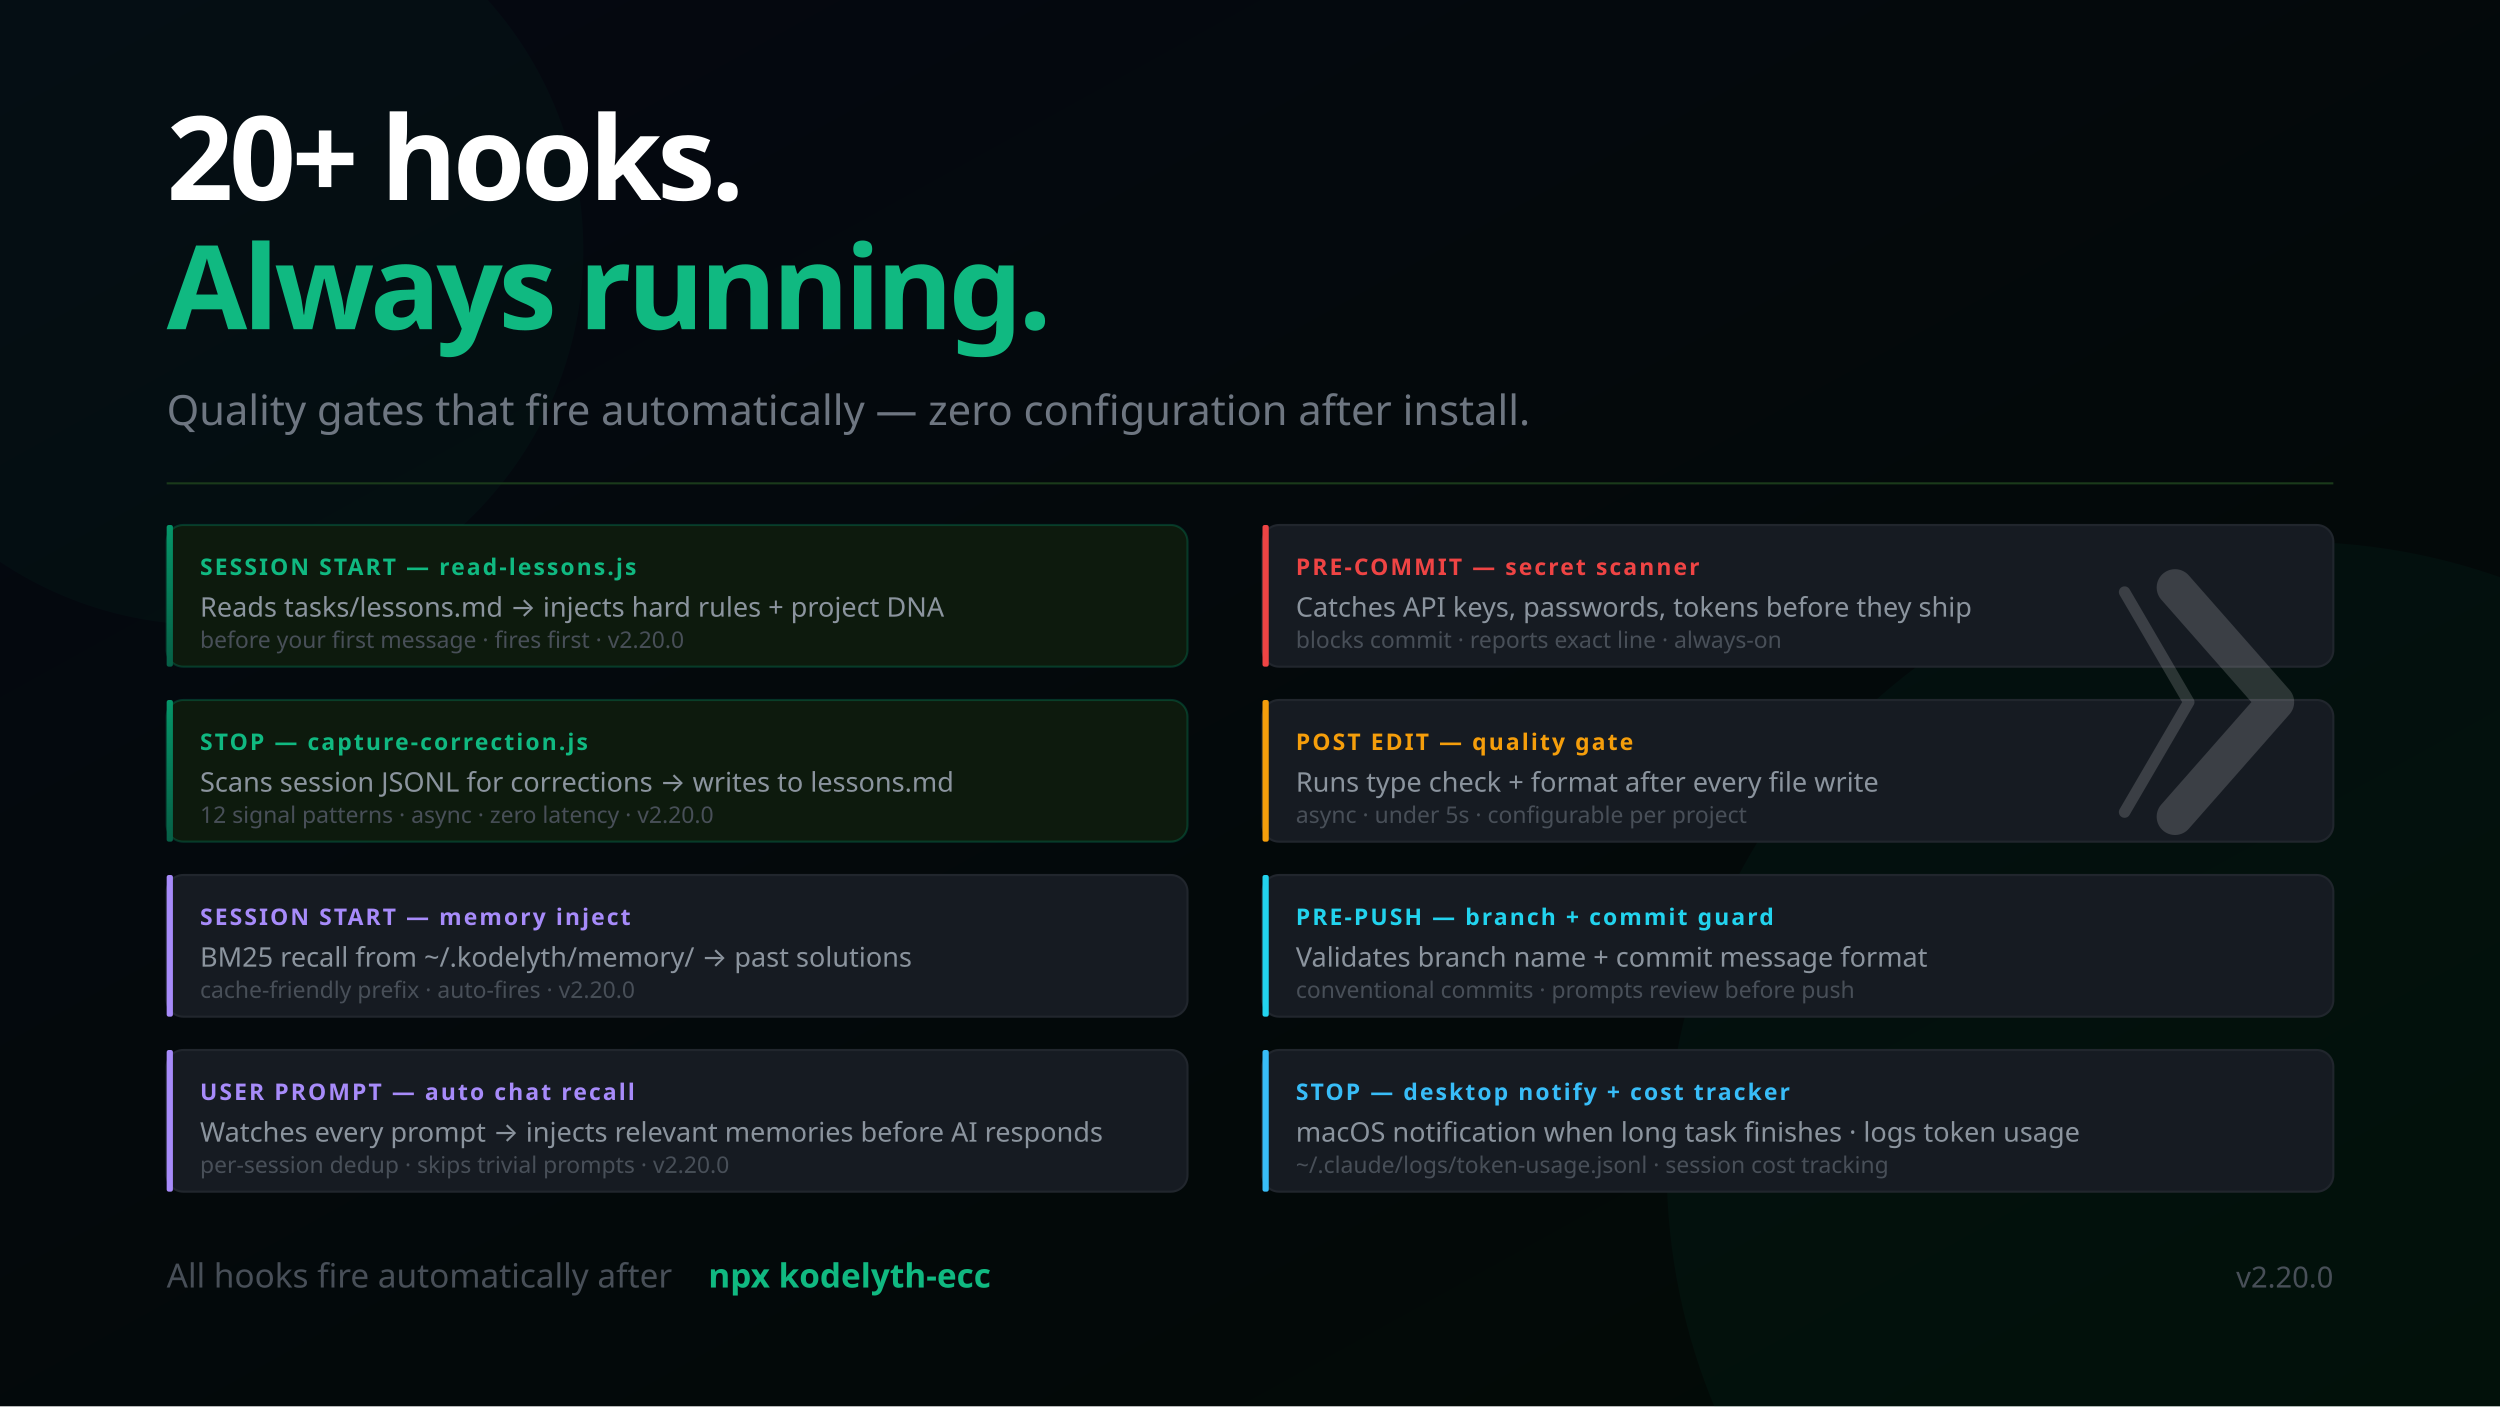
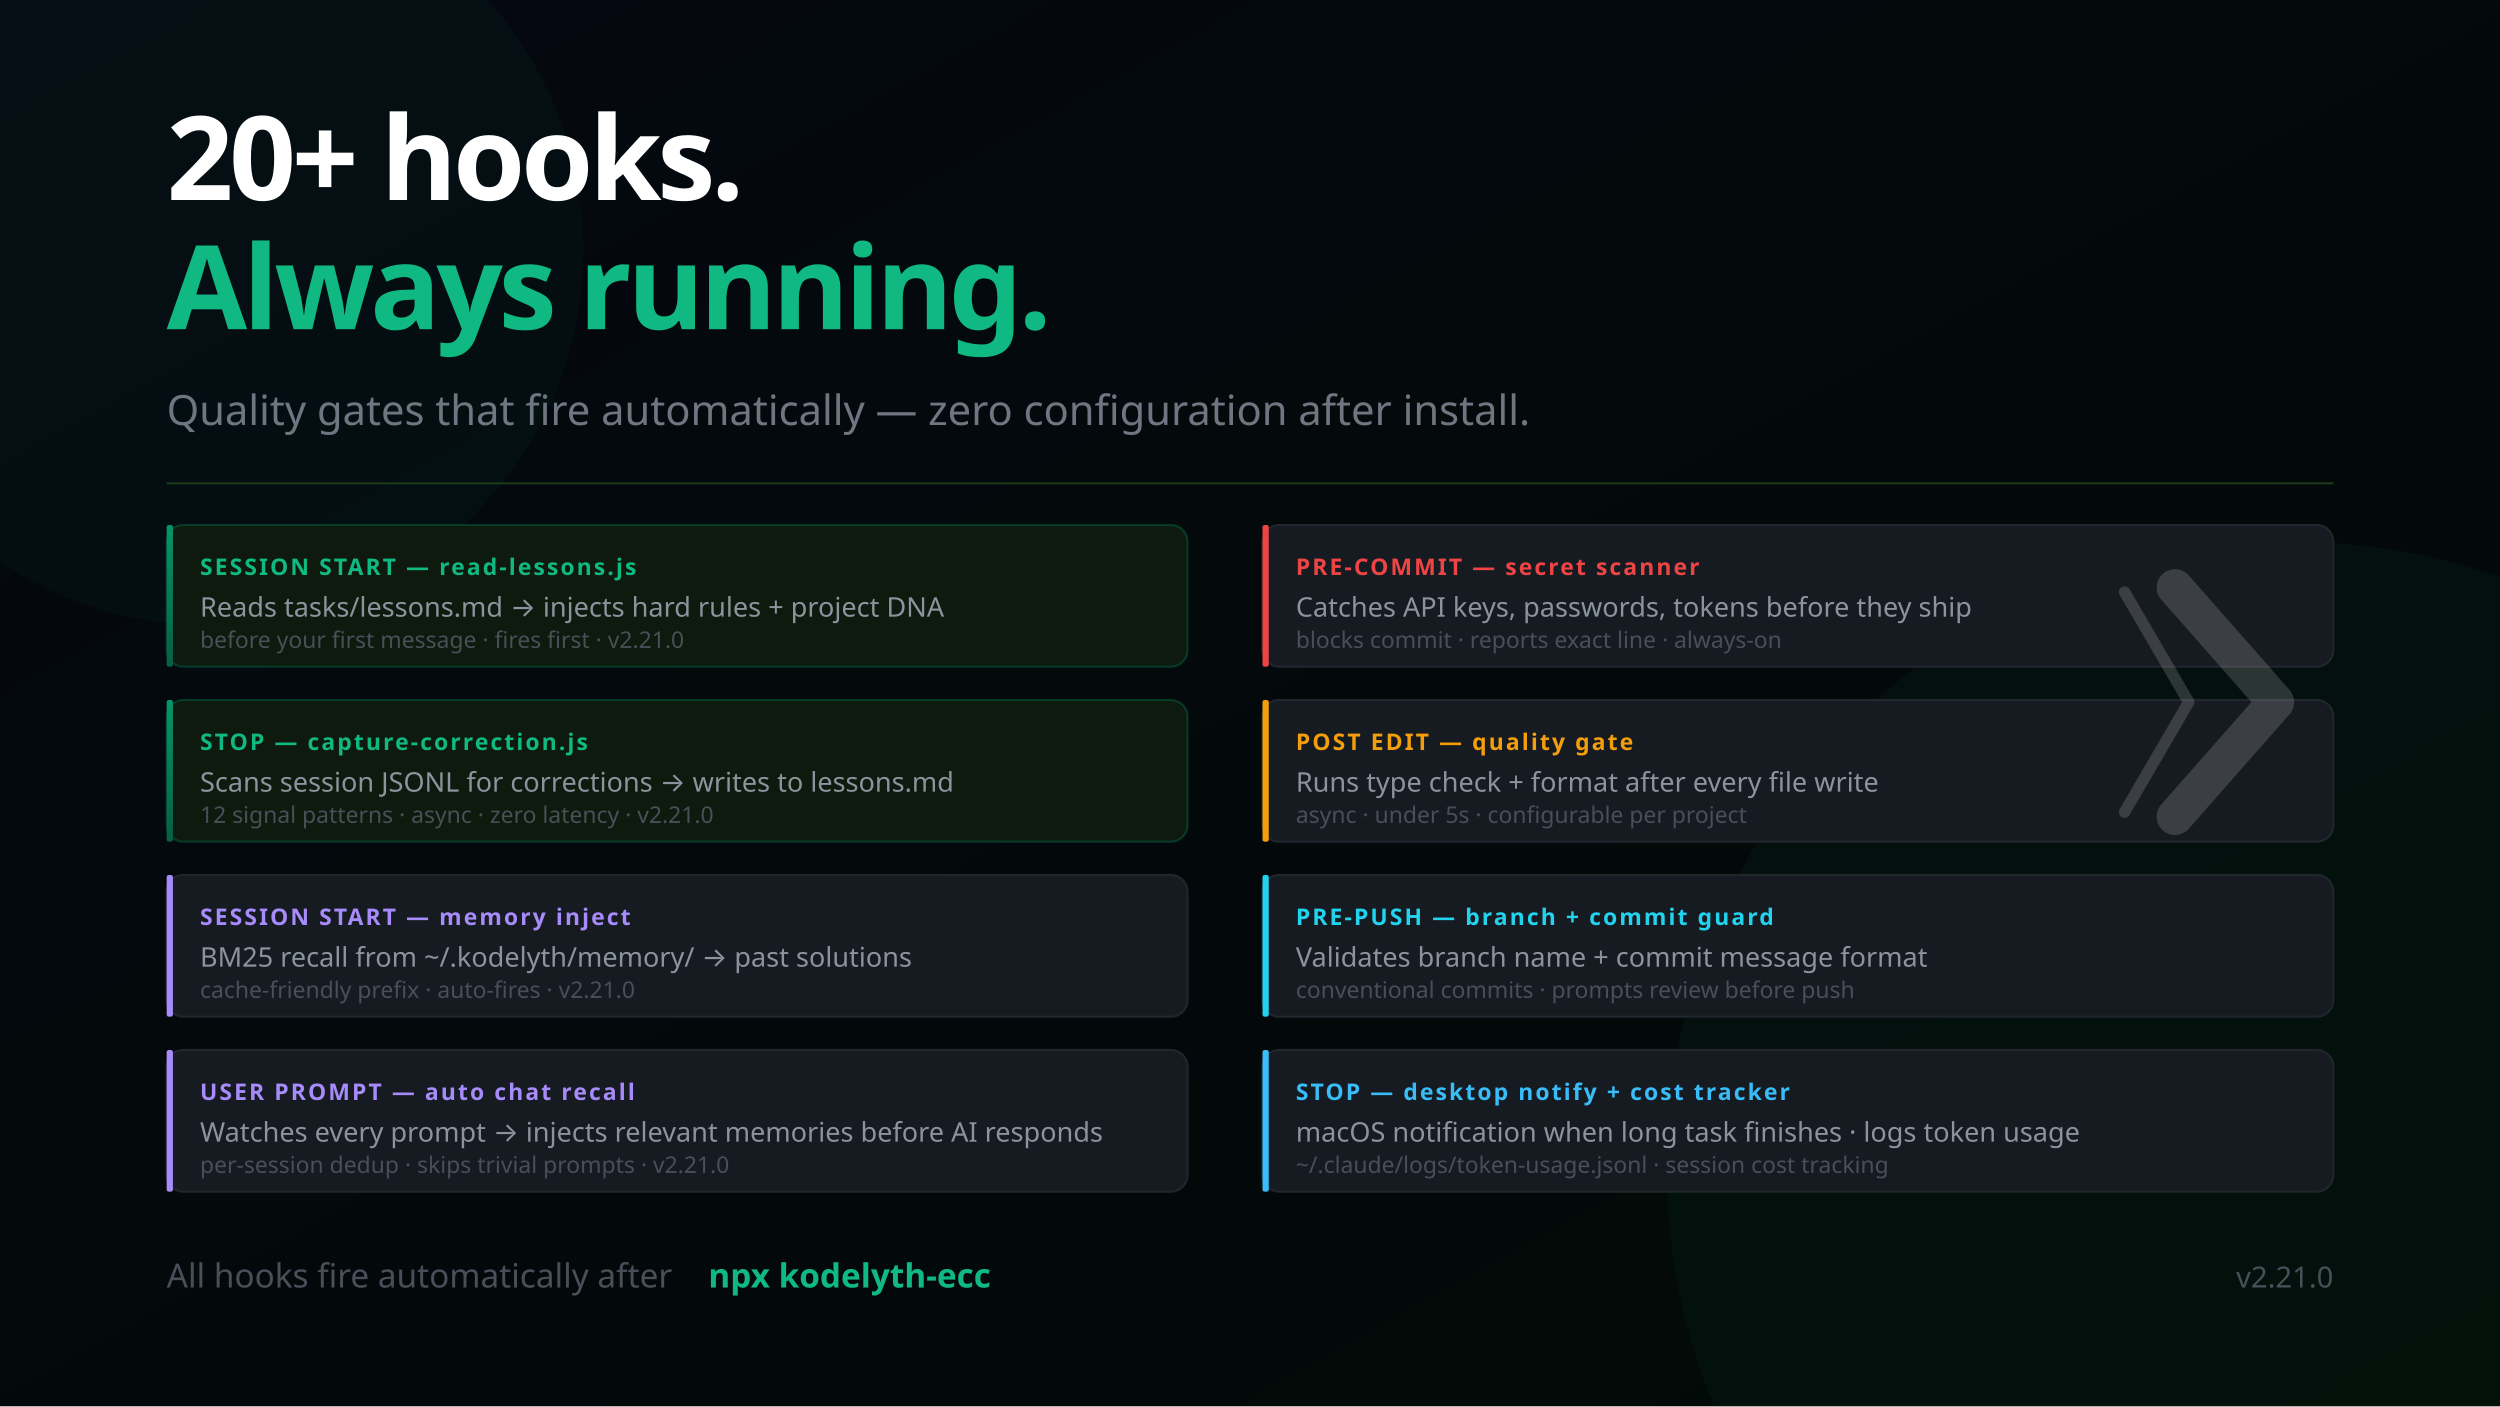
<svg xmlns="http://www.w3.org/2000/svg" width="1200" height="675" viewBox="0 0 1200 675" font-family="'Segoe UI', system-ui, -apple-system, sans-serif">
  <defs>
    <linearGradient id="bg" x1="0%" y1="0%" x2="100%" y2="100%">
      <stop offset="0%" style="stop-color:#050811" />
      <stop offset="100%" style="stop-color:#020a05" />
    </linearGradient>
    <linearGradient id="mem" x1="0%" y1="0%" x2="0%" y2="100%">
      <stop offset="0%" style="stop-color:#059669" />
      <stop offset="100%" style="stop-color:#065f46" />
    </linearGradient>
    <linearGradient id="termGrad" x1="0%" y1="0%" x2="0%" y2="100%">
      <stop offset="0%" style="stop-color:#0d1a0d" />
      <stop offset="100%" style="stop-color:#050811" />
    </linearGradient>
  </defs>
  <rect width="1200" height="675" fill="url(#bg)" />
  <circle cx="1100" cy="560" r="300" fill="#059669" opacity="0.05" />
  <circle cx="100" cy="120" r="180" fill="#059669" opacity="0.04" />
  <text x="80" y="96" font-size="56" font-weight="900" letter-spacing="-2" fill="#ffffff">20+ hooks.</text>
  <text x="80" y="158" font-size="56" font-weight="900" letter-spacing="-2" fill="#10b981">Always running.</text>
  <text x="80" y="204" font-size="20" fill="#6e7681">Quality gates that fire automatically — zero configuration after install.</text>
  <line x1="80" y1="232" x2="1120" y2="232" stroke="#1a3a1a" stroke-width="1" />
  <rect x="80" y="252" width="490" height="68" rx="8" fill="#0d1a0d" stroke="#059669" stroke-opacity="0.3" stroke-width="1" />
  <rect x="80" y="252" width="3" height="68" rx="1" fill="url(#mem)" />
  <text x="96" y="276" font-size="11" font-weight="700" fill="#10b981" letter-spacing="1">SESSION START — read-lessons.js</text>
  <text x="96" y="296" font-size="13" fill="#8b949e">Reads tasks/lessons.md → injects hard rules + project DNA</text>
-   <text x="96" y="311" font-size="11" fill="#484f58">before your first message · fires first · v2.20.0</text>
+   <text x="96" y="311" font-size="11" fill="#484f58">before your first message · fires first · v2.21.0</text>
  <rect x="80" y="336" width="490" height="68" rx="8" fill="#0d1a0d" stroke="#059669" stroke-opacity="0.3" stroke-width="1" />
  <rect x="80" y="336" width="3" height="68" rx="1" fill="url(#mem)" />
  <text x="96" y="360" font-size="11" font-weight="700" fill="#10b981" letter-spacing="1">STOP — capture-correction.js</text>
  <text x="96" y="380" font-size="13" fill="#8b949e">Scans session JSONL for corrections → writes to lessons.md</text>
-   <text x="96" y="395" font-size="11" fill="#484f58">12 signal patterns · async · zero latency · v2.20.0</text>
+   <text x="96" y="395" font-size="11" fill="#484f58">12 signal patterns · async · zero latency · v2.21.0</text>
  <rect x="80" y="420" width="490" height="68" rx="8" fill="#161b22" stroke="#21262d" stroke-width="1" />
  <rect x="80" y="420" width="3" height="68" rx="1" fill="#a78bfa" />
  <text x="96" y="444" font-size="11" font-weight="700" fill="#a78bfa" letter-spacing="1">SESSION START — memory inject</text>
  <text x="96" y="464" font-size="13" fill="#8b949e">BM25 recall from ~/.kodelyth/memory/ → past solutions</text>
-   <text x="96" y="479" font-size="11" fill="#484f58">cache-friendly prefix · auto-fires · v2.20.0</text>
+   <text x="96" y="479" font-size="11" fill="#484f58">cache-friendly prefix · auto-fires · v2.21.0</text>
  <rect x="80" y="504" width="490" height="68" rx="8" fill="#161b22" stroke="#21262d" stroke-width="1" />
  <rect x="80" y="504" width="3" height="68" rx="1" fill="#a78bfa" />
  <text x="96" y="528" font-size="11" font-weight="700" fill="#a78bfa" letter-spacing="1">USER PROMPT — auto chat recall</text>
  <text x="96" y="548" font-size="13" fill="#8b949e">Watches every prompt → injects relevant memories before AI responds</text>
-   <text x="96" y="563" font-size="11" fill="#484f58">per-session dedup · skips trivial prompts · v2.20.0</text>
+   <text x="96" y="563" font-size="11" fill="#484f58">per-session dedup · skips trivial prompts · v2.21.0</text>
  <rect x="606" y="252" width="514" height="68" rx="8" fill="#161b22" stroke="#21262d" stroke-width="1" />
  <rect x="606" y="252" width="3" height="68" rx="1" fill="#ef4444" />
  <text x="622" y="276" font-size="11" font-weight="700" fill="#ef4444" letter-spacing="1">PRE-COMMIT — secret scanner</text>
  <text x="622" y="296" font-size="13" fill="#8b949e">Catches API keys, passwords, tokens before they ship</text>
  <text x="622" y="311" font-size="11" fill="#484f58">blocks commit · reports exact line · always-on</text>
  <rect x="606" y="336" width="514" height="68" rx="8" fill="#161b22" stroke="#21262d" stroke-width="1" />
  <rect x="606" y="336" width="3" height="68" rx="1" fill="#f59e0b" />
  <text x="622" y="360" font-size="11" font-weight="700" fill="#f59e0b" letter-spacing="1">POST EDIT — quality gate</text>
  <text x="622" y="380" font-size="13" fill="#8b949e">Runs type check + format after every file write</text>
  <text x="622" y="395" font-size="11" fill="#484f58">async · under 5s · configurable per project</text>
  <rect x="606" y="420" width="514" height="68" rx="8" fill="#161b22" stroke="#21262d" stroke-width="1" />
  <rect x="606" y="420" width="3" height="68" rx="1" fill="#22d3ee" />
  <text x="622" y="444" font-size="11" font-weight="700" fill="#22d3ee" letter-spacing="1">PRE-PUSH — branch + commit guard</text>
  <text x="622" y="464" font-size="13" fill="#8b949e">Validates branch name + commit message format</text>
  <text x="622" y="479" font-size="11" fill="#484f58">conventional commits · prompts review before push</text>
  <rect x="606" y="504" width="514" height="68" rx="8" fill="#161b22" stroke="#21262d" stroke-width="1" />
  <rect x="606" y="504" width="3" height="68" rx="1" fill="#38bdf8" />
  <text x="622" y="528" font-size="11" font-weight="700" fill="#38bdf8" letter-spacing="1">STOP — desktop notify + cost tracker</text>
  <text x="622" y="548" font-size="13" fill="#8b949e">macOS notification when long task finishes · logs token usage</text>
  <text x="622" y="563" font-size="11" fill="#484f58">~/.claude/logs/token-usage.jsonl · session cost tracking</text>
  <text x="80" y="618" font-size="16" fill="#484f58">All hooks fire automatically after</text>
  <text x="340" y="618" font-size="16" fill="#10b981" font-weight="600"> npx kodelyth-ecc</text>
-   <text x="1120" y="618" font-size="14" fill="#484f58" text-anchor="end">v2.20.0</text>
+   <text x="1120" y="618" font-size="14" fill="#484f58" text-anchor="end">v2.21.0</text>
  <g transform="translate(1044, 282) scale(0.55)" opacity="0.16">
    <polyline points="-44,4 12,100 -44,196" stroke="#ffffff" stroke-width="10" stroke-linecap="round" stroke-linejoin="round" fill="none" />
    <polyline points="0,0 88,100 0,200" stroke="#ffffff" stroke-width="32" stroke-linecap="round" stroke-linejoin="round" fill="none" />
  </g>
</svg>
